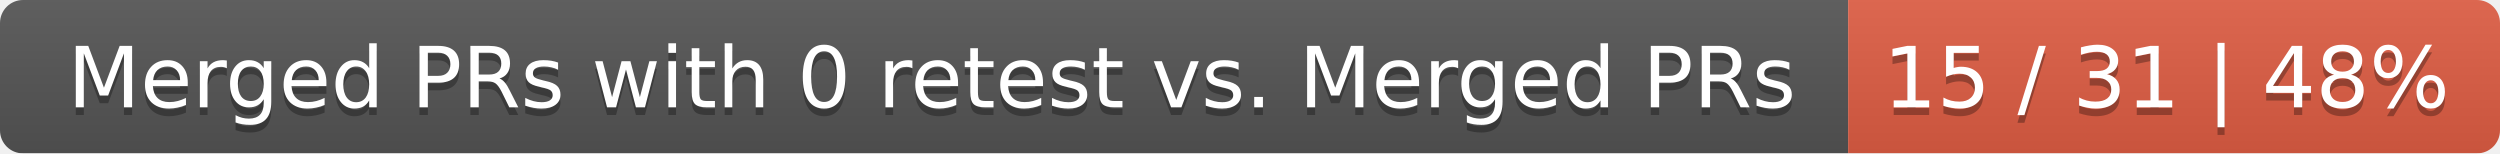
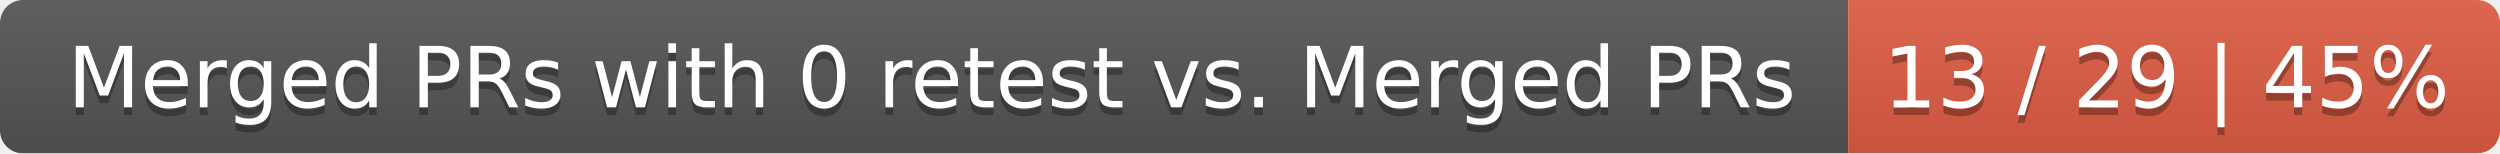
<svg xmlns="http://www.w3.org/2000/svg" width="326" height="20">
  <linearGradient id="smooth" x2="0" y2="100%">
    <stop offset="0" stop-color="#bbb" stop-opacity=".1" />
    <stop offset="1" stop-opacity=".1" />
  </linearGradient>
  <mask id="round">
    <rect width="326" height="20" rx="3" fill="#fff" />
  </mask>
  <g mask="url(#round)">
    <rect width="241" height="20" fill="#555" />
    <rect x="241" width="85" height="20" fill="#e05d44" />
    <rect width="326" height="20" fill="url(#smooth)" />
  </g>
  <g fill="#fff" text-anchor="middle" font-family="DejaVu Sans,Verdana,Geneva,sans-serif" font-size="11">
    <text x="121.5" y="15" fill="#010101" fill-opacity=".3">Merged PRs with 0 retest vs. Merged PRs</text>
    <text x="121.5" y="14">Merged PRs with 0 retest vs. Merged PRs</text>
-     <text x="282.5" y="15" fill="#010101" fill-opacity=".3">15 / 31 | 48%</text>
-     <text x="282.5" y="14">15 / 31 | 48%</text>
+     <text x="282.5" y="15" fill="#010101" fill-opacity=".3">13 / 29 | 45%</text>
+     <text x="282.5" y="14">13 / 29 | 45%</text>
  </g>
</svg>
